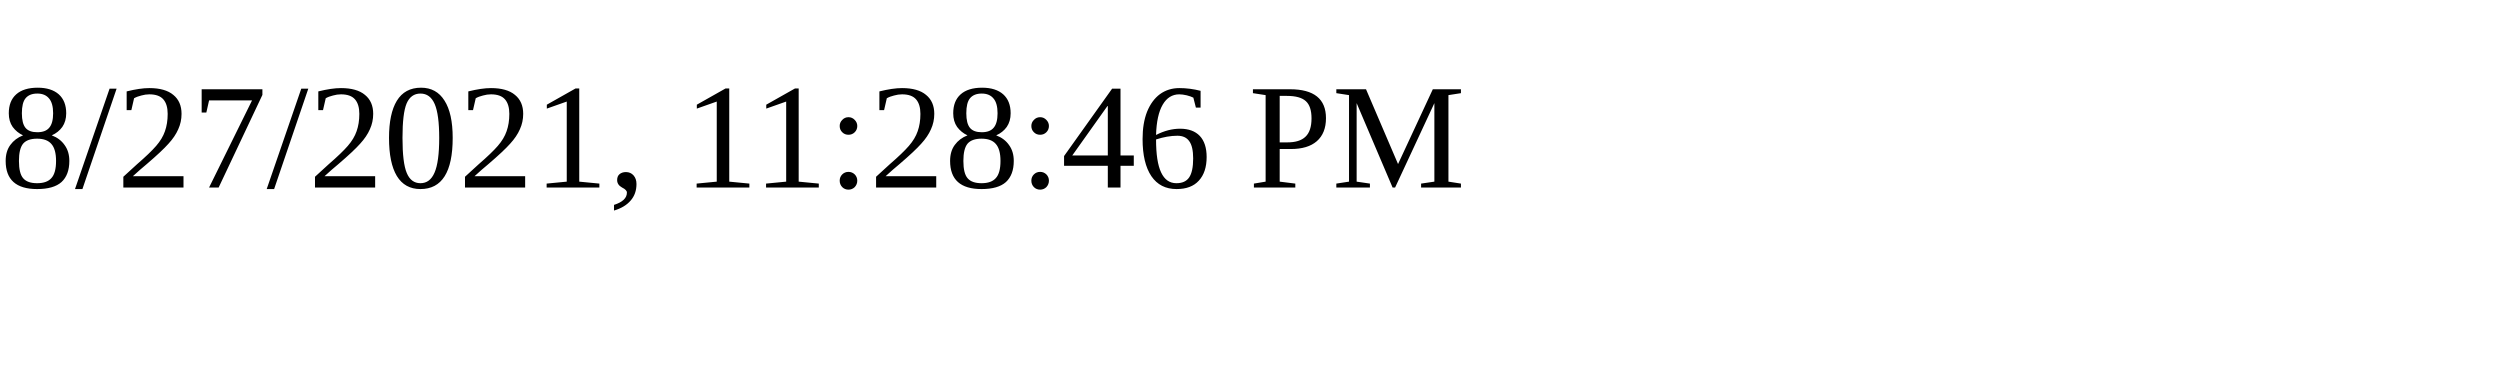
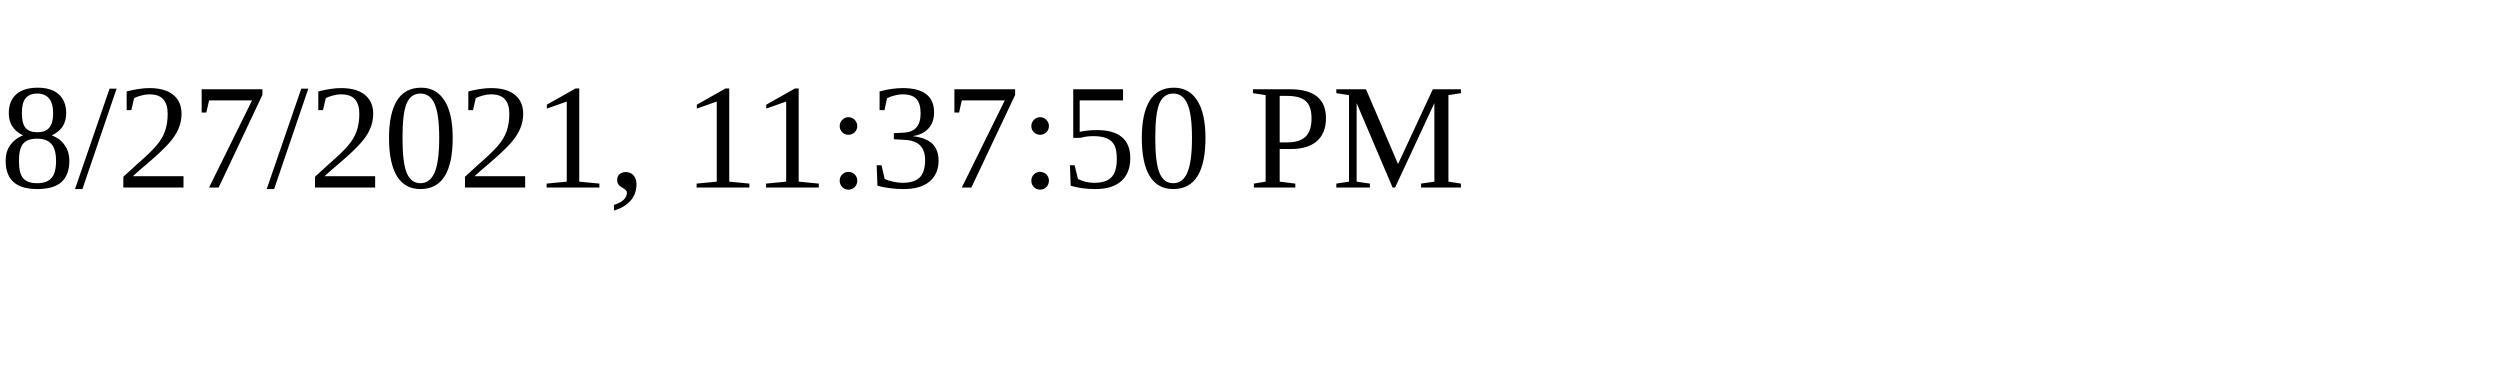
<svg xmlns="http://www.w3.org/2000/svg" height="30" width="200">
-   <text x="0" y="15">8/27/2021, 11:28:46 PM</text>
+   <text x="0" y="15">8/27/2021, 11:37:50 PM</text>
</svg>
